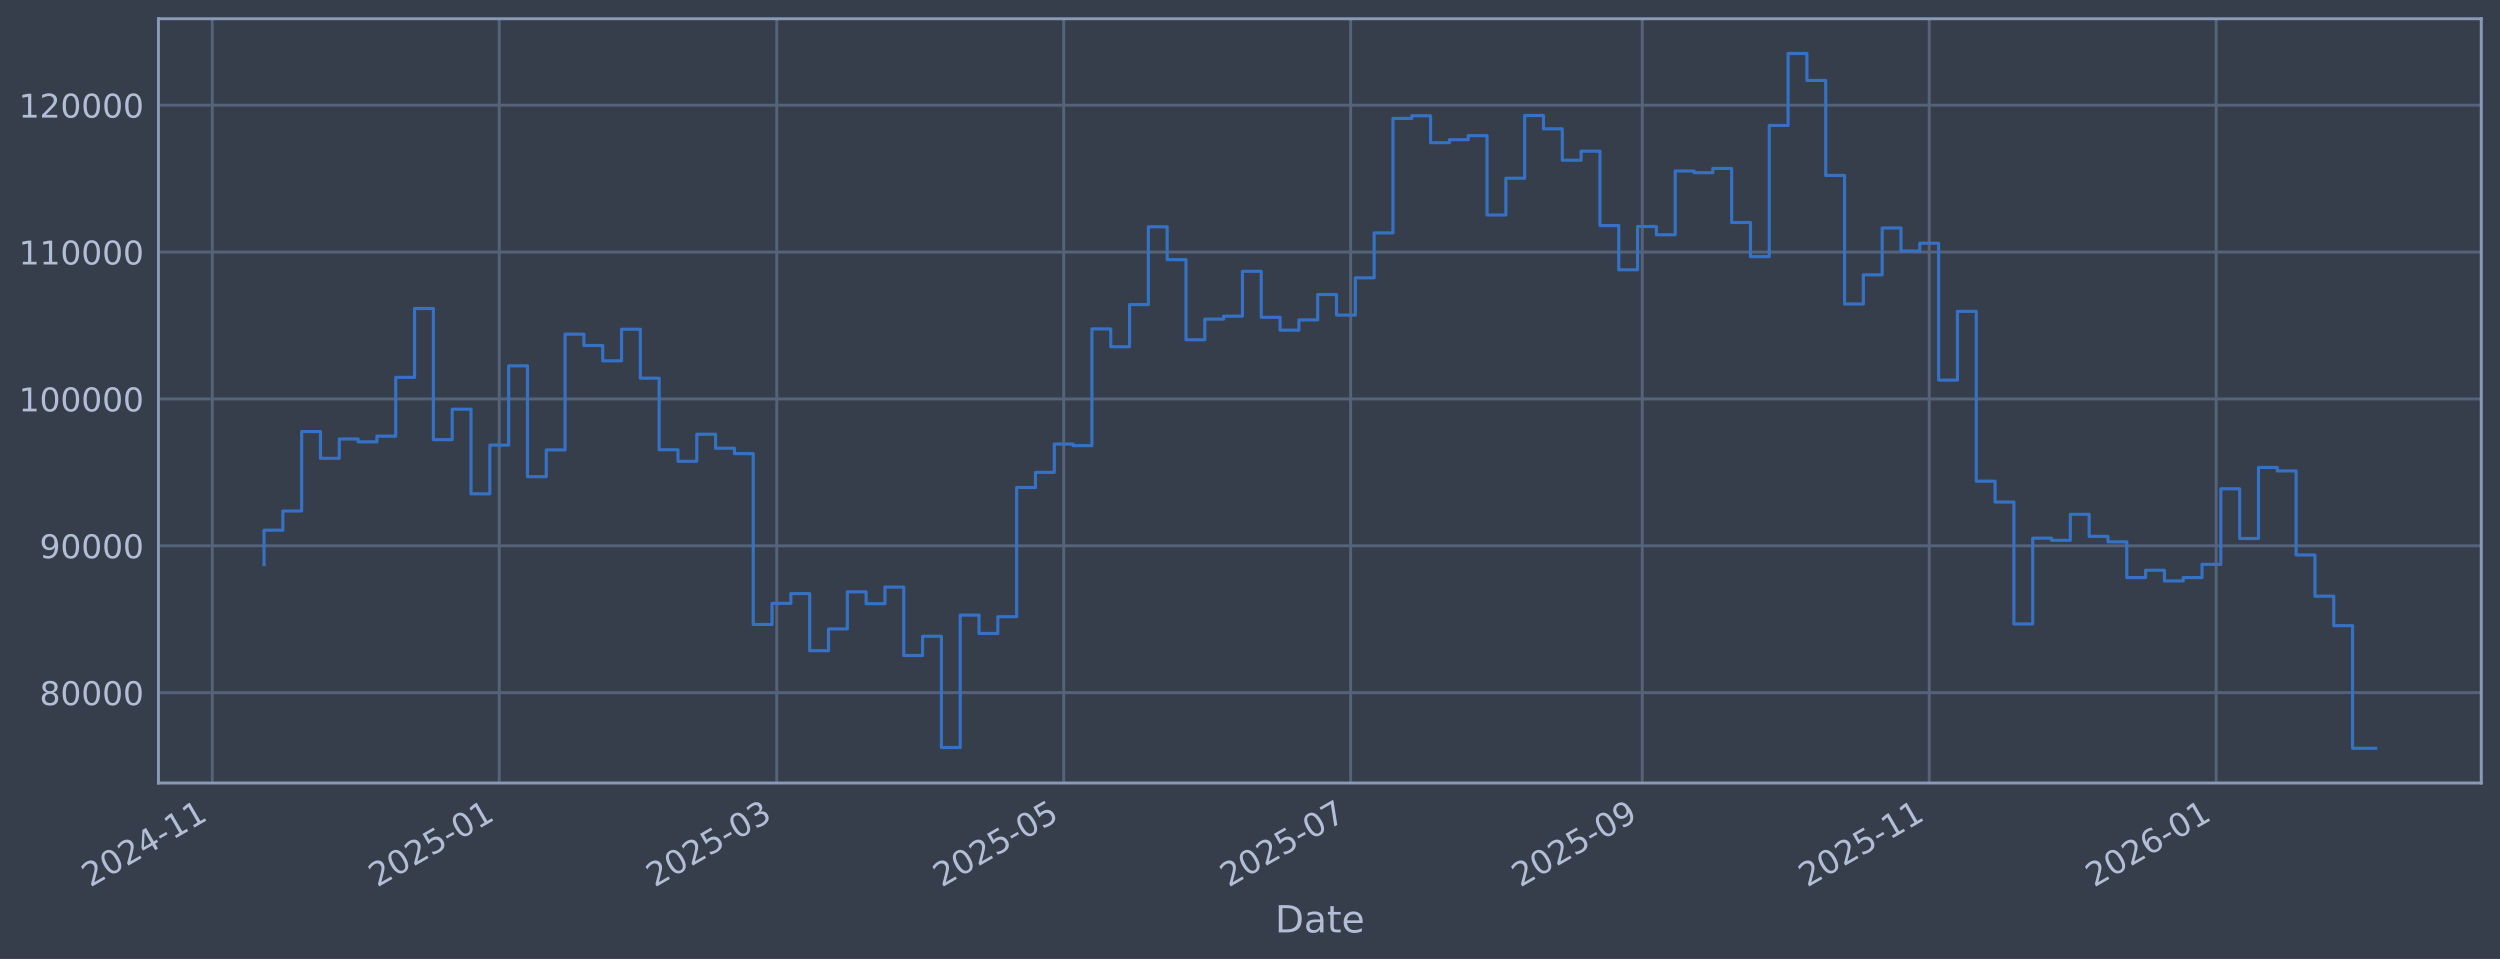
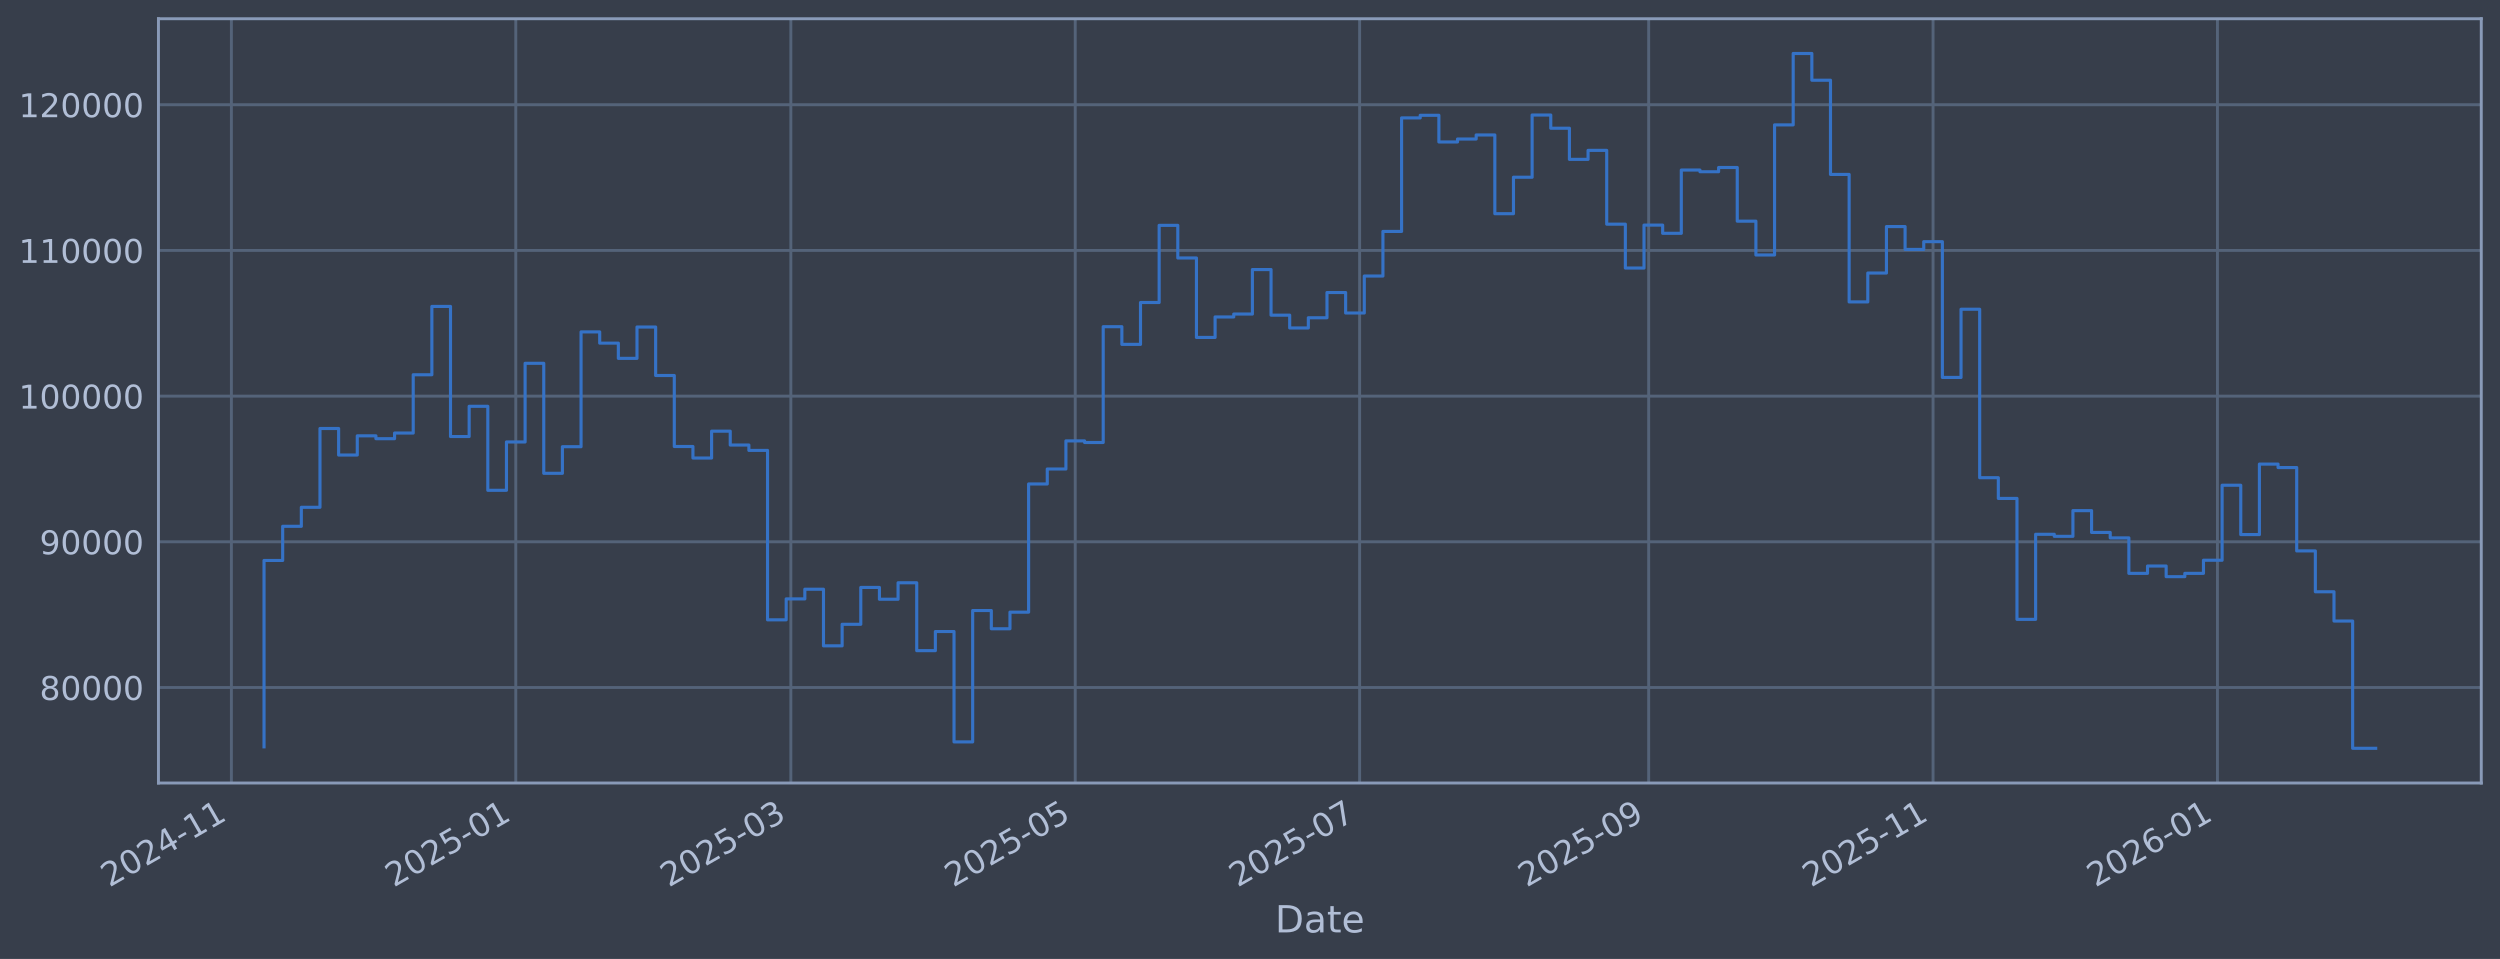
<svg xmlns="http://www.w3.org/2000/svg" xmlns:xlink="http://www.w3.org/1999/xlink" width="960.9pt" height="368.58pt" viewBox="0 0 960.9 368.58" version="1.1">
  <defs>
    <style type="text/css">*{stroke-linejoin: round; stroke-linecap: butt}</style>
  </defs>
  <g id="figure_1">
    <g id="patch_1">
      <path d="M 0 368.58  L 960.9 368.58  L 960.9 0  L 0 0  z " style="fill: #373e4b" />
    </g>
    <g id="axes_1">
      <g id="patch_2">
        <path d="M 60.901 300.96  L 953.701 300.96  L 953.701 7.2  L 60.901 7.2  z " style="fill: #373e4b" />
      </g>
      <g id="matplotlib.axis_1">
        <g id="xtick_1">
          <g id="line2d_1">
-             <path d="M 81.594 300.96  L 81.594 7.2  " clip-path="url(#p7c416c6e28)" style="fill: none; stroke: #546379; stroke-width: 1.12; stroke-linecap: square" />
+             <path d="M 88.939 300.96  L 88.939 7.2  " clip-path="url(#p0770badd8d)" style="fill: none; stroke: #546379; stroke-width: 1.12; stroke-linecap: square" />
          </g>
          <g id="line2d_2" />
          <g id="text_1">
-             <g style="fill: #b1bed6" transform="translate(34.69117 341.1745) rotate(-30) scale(0.126 -0.126)">
+             <g style="fill: #b1bed6" transform="translate(42.03559 341.1745) rotate(-30) scale(0.126 -0.126)">
              <defs>
                <path id="DejaVuSans-32" d="M 1228 531  L 3431 531  L 3431 0  L 469 0  L 469 531  Q 828 903 1448 1529  Q 2069 2156 2228 2338  Q 2531 2678 2651 2914  Q 2772 3150 2772 3378  Q 2772 3750 2511 3984  Q 2250 4219 1831 4219  Q 1534 4219 1204 4116  Q 875 4013 500 3803  L 500 4441  Q 881 4594 1212 4672  Q 1544 4750 1819 4750  Q 2544 4750 2975 4387  Q 3406 4025 3406 3419  Q 3406 3131 3298 2873  Q 3191 2616 2906 2266  Q 2828 2175 2409 1742  Q 1991 1309 1228 531  z " transform="scale(0.015625)" />
                <path id="DejaVuSans-30" d="M 2034 4250  Q 1547 4250 1301 3770  Q 1056 3291 1056 2328  Q 1056 1369 1301 889  Q 1547 409 2034 409  Q 2525 409 2770 889  Q 3016 1369 3016 2328  Q 3016 3291 2770 3770  Q 2525 4250 2034 4250  z M 2034 4750  Q 2819 4750 3233 4129  Q 3647 3509 3647 2328  Q 3647 1150 3233 529  Q 2819 -91 2034 -91  Q 1250 -91 836 529  Q 422 1150 422 2328  Q 422 3509 836 4129  Q 1250 4750 2034 4750  z " transform="scale(0.015625)" />
                <path id="DejaVuSans-34" d="M 2419 4116  L 825 1625  L 2419 1625  L 2419 4116  z M 2253 4666  L 3047 4666  L 3047 1625  L 3713 1625  L 3713 1100  L 3047 1100  L 3047 0  L 2419 0  L 2419 1100  L 313 1100  L 313 1709  L 2253 4666  z " transform="scale(0.015625)" />
                <path id="DejaVuSans-2d" d="M 313 2009  L 1997 2009  L 1997 1497  L 313 1497  L 313 2009  z " transform="scale(0.015625)" />
                <path id="DejaVuSans-31" d="M 794 531  L 1825 531  L 1825 4091  L 703 3866  L 703 4441  L 1819 4666  L 2450 4666  L 2450 531  L 3481 531  L 3481 0  L 794 0  L 794 531  z " transform="scale(0.015625)" />
              </defs>
              <use xlink:href="#DejaVuSans-32" />
              <use xlink:href="#DejaVuSans-30" transform="translate(63.62305 0)" />
              <use xlink:href="#DejaVuSans-32" transform="translate(127.2461 0)" />
              <use xlink:href="#DejaVuSans-34" transform="translate(190.8691 0)" />
              <use xlink:href="#DejaVuSans-2d" transform="translate(254.4922 0)" />
              <use xlink:href="#DejaVuSans-31" transform="translate(290.5762 0)" />
              <use xlink:href="#DejaVuSans-31" transform="translate(354.1992 0)" />
            </g>
          </g>
        </g>
        <g id="xtick_2">
          <g id="line2d_3">
-             <path d="M 191.882 300.96  L 191.882 7.2  " clip-path="url(#p7c416c6e28)" style="fill: none; stroke: #546379; stroke-width: 1.12; stroke-linecap: square" />
+             <path d="M 198.246 300.96  L 198.246 7.2  " clip-path="url(#p0770badd8d)" style="fill: none; stroke: #546379; stroke-width: 1.12; stroke-linecap: square" />
          </g>
          <g id="line2d_4" />
          <g id="text_2">
-             <g style="fill: #b1bed6" transform="translate(144.9785 341.1745) rotate(-30) scale(0.126 -0.126)">
+             <g style="fill: #b1bed6" transform="translate(151.3428 341.1745) rotate(-30) scale(0.126 -0.126)">
              <defs>
                <path id="DejaVuSans-35" d="M 691 4666  L 3169 4666  L 3169 4134  L 1269 4134  L 1269 2991  Q 1406 3038 1543 3061  Q 1681 3084 1819 3084  Q 2600 3084 3056 2656  Q 3513 2228 3513 1497  Q 3513 744 3044 326  Q 2575 -91 1722 -91  Q 1428 -91 1123 -41  Q 819 9 494 109  L 494 744  Q 775 591 1075 516  Q 1375 441 1709 441  Q 2250 441 2565 725  Q 2881 1009 2881 1497  Q 2881 1984 2565 2268  Q 2250 2553 1709 2553  Q 1456 2553 1204 2497  Q 953 2441 691 2322  L 691 4666  z " transform="scale(0.015625)" />
              </defs>
              <use xlink:href="#DejaVuSans-32" />
              <use xlink:href="#DejaVuSans-30" transform="translate(63.62305 0)" />
              <use xlink:href="#DejaVuSans-32" transform="translate(127.2461 0)" />
              <use xlink:href="#DejaVuSans-35" transform="translate(190.8691 0)" />
              <use xlink:href="#DejaVuSans-2d" transform="translate(254.4922 0)" />
              <use xlink:href="#DejaVuSans-30" transform="translate(290.5762 0)" />
              <use xlink:href="#DejaVuSans-31" transform="translate(354.1992 0)" />
            </g>
          </g>
        </g>
        <g id="xtick_3">
          <g id="line2d_5">
-             <path d="M 298.553 300.96  L 298.553 7.2  " clip-path="url(#p7c416c6e28)" style="fill: none; stroke: #546379; stroke-width: 1.12; stroke-linecap: square" />
+             <path d="M 303.969 300.96  L 303.969 7.2  " clip-path="url(#p0770badd8d)" style="fill: none; stroke: #546379; stroke-width: 1.12; stroke-linecap: square" />
          </g>
          <g id="line2d_6" />
          <g id="text_3">
-             <g style="fill: #b1bed6" transform="translate(251.6498 341.1745) rotate(-30) scale(0.126 -0.126)">
+             <g style="fill: #b1bed6" transform="translate(257.0662 341.1745) rotate(-30) scale(0.126 -0.126)">
              <defs>
                <path id="DejaVuSans-33" d="M 2597 2516  Q 3050 2419 3304 2112  Q 3559 1806 3559 1356  Q 3559 666 3084 287  Q 2609 -91 1734 -91  Q 1441 -91 1130 -33  Q 819 25 488 141  L 488 750  Q 750 597 1062 519  Q 1375 441 1716 441  Q 2309 441 2620 675  Q 2931 909 2931 1356  Q 2931 1769 2642 2001  Q 2353 2234 1838 2234  L 1294 2234  L 1294 2753  L 1863 2753  Q 2328 2753 2575 2939  Q 2822 3125 2822 3475  Q 2822 3834 2567 4026  Q 2313 4219 1838 4219  Q 1578 4219 1281 4162  Q 984 4106 628 3988  L 628 4550  Q 988 4650 1302 4700  Q 1616 4750 1894 4750  Q 2613 4750 3031 4423  Q 3450 4097 3450 3541  Q 3450 3153 3228 2886  Q 3006 2619 2597 2516  z " transform="scale(0.015625)" />
              </defs>
              <use xlink:href="#DejaVuSans-32" />
              <use xlink:href="#DejaVuSans-30" transform="translate(63.62305 0)" />
              <use xlink:href="#DejaVuSans-32" transform="translate(127.2461 0)" />
              <use xlink:href="#DejaVuSans-35" transform="translate(190.8691 0)" />
              <use xlink:href="#DejaVuSans-2d" transform="translate(254.4922 0)" />
              <use xlink:href="#DejaVuSans-30" transform="translate(290.5762 0)" />
              <use xlink:href="#DejaVuSans-33" transform="translate(354.1992 0)" />
            </g>
          </g>
        </g>
        <g id="xtick_4">
          <g id="line2d_7">
-             <path d="M 408.84 300.96  L 408.84 7.2  " clip-path="url(#p7c416c6e28)" style="fill: none; stroke: #546379; stroke-width: 1.12; stroke-linecap: square" />
+             <path d="M 413.277 300.96  L 413.277 7.2  " clip-path="url(#p0770badd8d)" style="fill: none; stroke: #546379; stroke-width: 1.12; stroke-linecap: square" />
          </g>
          <g id="line2d_8" />
          <g id="text_4">
-             <g style="fill: #b1bed6" transform="translate(361.9371 341.1745) rotate(-30) scale(0.126 -0.126)">
+             <g style="fill: #b1bed6" transform="translate(366.3734 341.1745) rotate(-30) scale(0.126 -0.126)">
              <use xlink:href="#DejaVuSans-32" />
              <use xlink:href="#DejaVuSans-30" transform="translate(63.62305 0)" />
              <use xlink:href="#DejaVuSans-32" transform="translate(127.2461 0)" />
              <use xlink:href="#DejaVuSans-35" transform="translate(190.8691 0)" />
              <use xlink:href="#DejaVuSans-2d" transform="translate(254.4922 0)" />
              <use xlink:href="#DejaVuSans-30" transform="translate(290.5762 0)" />
              <use xlink:href="#DejaVuSans-35" transform="translate(354.1992 0)" />
            </g>
          </g>
        </g>
        <g id="xtick_5">
          <g id="line2d_9">
-             <path d="M 519.128 300.96  L 519.128 7.2  " clip-path="url(#p7c416c6e28)" style="fill: none; stroke: #546379; stroke-width: 1.12; stroke-linecap: square" />
+             <path d="M 522.584 300.96  L 522.584 7.2  " clip-path="url(#p0770badd8d)" style="fill: none; stroke: #546379; stroke-width: 1.12; stroke-linecap: square" />
          </g>
          <g id="line2d_10" />
          <g id="text_5">
-             <g style="fill: #b1bed6" transform="translate(472.2244 341.1745) rotate(-30) scale(0.126 -0.126)">
+             <g style="fill: #b1bed6" transform="translate(475.6806 341.1745) rotate(-30) scale(0.126 -0.126)">
              <defs>
                <path id="DejaVuSans-37" d="M 525 4666  L 3525 4666  L 3525 4397  L 1831 0  L 1172 0  L 2766 4134  L 525 4134  L 525 4666  z " transform="scale(0.015625)" />
              </defs>
              <use xlink:href="#DejaVuSans-32" />
              <use xlink:href="#DejaVuSans-30" transform="translate(63.62305 0)" />
              <use xlink:href="#DejaVuSans-32" transform="translate(127.2461 0)" />
              <use xlink:href="#DejaVuSans-35" transform="translate(190.8691 0)" />
              <use xlink:href="#DejaVuSans-2d" transform="translate(254.4922 0)" />
              <use xlink:href="#DejaVuSans-30" transform="translate(290.5762 0)" />
              <use xlink:href="#DejaVuSans-37" transform="translate(354.1992 0)" />
            </g>
          </g>
        </g>
        <g id="xtick_6">
          <g id="line2d_11">
-             <path d="M 631.223 300.96  L 631.223 7.2  " clip-path="url(#p7c416c6e28)" style="fill: none; stroke: #546379; stroke-width: 1.12; stroke-linecap: square" />
+             <path d="M 633.683 300.96  L 633.683 7.2  " clip-path="url(#p0770badd8d)" style="fill: none; stroke: #546379; stroke-width: 1.12; stroke-linecap: square" />
          </g>
          <g id="line2d_12" />
          <g id="text_6">
-             <g style="fill: #b1bed6" transform="translate(584.3197 341.1745) rotate(-30) scale(0.126 -0.126)">
+             <g style="fill: #b1bed6" transform="translate(586.7797 341.1745) rotate(-30) scale(0.126 -0.126)">
              <defs>
                <path id="DejaVuSans-39" d="M 703 97  L 703 672  Q 941 559 1184 500  Q 1428 441 1663 441  Q 2288 441 2617 861  Q 2947 1281 2994 2138  Q 2813 1869 2534 1725  Q 2256 1581 1919 1581  Q 1219 1581 811 2004  Q 403 2428 403 3163  Q 403 3881 828 4315  Q 1253 4750 1959 4750  Q 2769 4750 3195 4129  Q 3622 3509 3622 2328  Q 3622 1225 3098 567  Q 2575 -91 1691 -91  Q 1453 -91 1209 -44  Q 966 3 703 97  z M 1959 2075  Q 2384 2075 2632 2365  Q 2881 2656 2881 3163  Q 2881 3666 2632 3958  Q 2384 4250 1959 4250  Q 1534 4250 1286 3958  Q 1038 3666 1038 3163  Q 1038 2656 1286 2365  Q 1534 2075 1959 2075  z " transform="scale(0.015625)" />
              </defs>
              <use xlink:href="#DejaVuSans-32" />
              <use xlink:href="#DejaVuSans-30" transform="translate(63.62305 0)" />
              <use xlink:href="#DejaVuSans-32" transform="translate(127.2461 0)" />
              <use xlink:href="#DejaVuSans-35" transform="translate(190.8691 0)" />
              <use xlink:href="#DejaVuSans-2d" transform="translate(254.4922 0)" />
              <use xlink:href="#DejaVuSans-30" transform="translate(290.5762 0)" />
              <use xlink:href="#DejaVuSans-39" transform="translate(354.1992 0)" />
            </g>
          </g>
        </g>
        <g id="xtick_7">
          <g id="line2d_13">
-             <path d="M 741.51 300.96  L 741.51 7.2  " clip-path="url(#p7c416c6e28)" style="fill: none; stroke: #546379; stroke-width: 1.12; stroke-linecap: square" />
+             <path d="M 742.99 300.96  L 742.99 7.2  " clip-path="url(#p0770badd8d)" style="fill: none; stroke: #546379; stroke-width: 1.12; stroke-linecap: square" />
          </g>
          <g id="line2d_14" />
          <g id="text_7">
-             <g style="fill: #b1bed6" transform="translate(694.607 341.1745) rotate(-30) scale(0.126 -0.126)">
+             <g style="fill: #b1bed6" transform="translate(696.0869 341.1745) rotate(-30) scale(0.126 -0.126)">
              <use xlink:href="#DejaVuSans-32" />
              <use xlink:href="#DejaVuSans-30" transform="translate(63.62305 0)" />
              <use xlink:href="#DejaVuSans-32" transform="translate(127.2461 0)" />
              <use xlink:href="#DejaVuSans-35" transform="translate(190.8691 0)" />
              <use xlink:href="#DejaVuSans-2d" transform="translate(254.4922 0)" />
              <use xlink:href="#DejaVuSans-31" transform="translate(290.5762 0)" />
              <use xlink:href="#DejaVuSans-31" transform="translate(354.1992 0)" />
            </g>
          </g>
        </g>
        <g id="xtick_8">
          <g id="line2d_15">
-             <path d="M 851.798 300.96  L 851.798 7.2  " clip-path="url(#p7c416c6e28)" style="fill: none; stroke: #546379; stroke-width: 1.12; stroke-linecap: square" />
+             <path d="M 852.297 300.96  L 852.297 7.2  " clip-path="url(#p0770badd8d)" style="fill: none; stroke: #546379; stroke-width: 1.12; stroke-linecap: square" />
          </g>
          <g id="line2d_16" />
          <g id="text_8">
-             <g style="fill: #b1bed6" transform="translate(804.8943 341.1745) rotate(-30) scale(0.126 -0.126)">
+             <g style="fill: #b1bed6" transform="translate(805.3942 341.1745) rotate(-30) scale(0.126 -0.126)">
              <defs>
                <path id="DejaVuSans-36" d="M 2113 2584  Q 1688 2584 1439 2293  Q 1191 2003 1191 1497  Q 1191 994 1439 701  Q 1688 409 2113 409  Q 2538 409 2786 701  Q 3034 994 3034 1497  Q 3034 2003 2786 2293  Q 2538 2584 2113 2584  z M 3366 4563  L 3366 3988  Q 3128 4100 2886 4159  Q 2644 4219 2406 4219  Q 1781 4219 1451 3797  Q 1122 3375 1075 2522  Q 1259 2794 1537 2939  Q 1816 3084 2150 3084  Q 2853 3084 3261 2657  Q 3669 2231 3669 1497  Q 3669 778 3244 343  Q 2819 -91 2113 -91  Q 1303 -91 875 529  Q 447 1150 447 2328  Q 447 3434 972 4092  Q 1497 4750 2381 4750  Q 2619 4750 2861 4703  Q 3103 4656 3366 4563  z " transform="scale(0.015625)" />
              </defs>
              <use xlink:href="#DejaVuSans-32" />
              <use xlink:href="#DejaVuSans-30" transform="translate(63.62305 0)" />
              <use xlink:href="#DejaVuSans-32" transform="translate(127.2461 0)" />
              <use xlink:href="#DejaVuSans-36" transform="translate(190.8691 0)" />
              <use xlink:href="#DejaVuSans-2d" transform="translate(254.4922 0)" />
              <use xlink:href="#DejaVuSans-30" transform="translate(290.5762 0)" />
              <use xlink:href="#DejaVuSans-31" transform="translate(354.1992 0)" />
            </g>
          </g>
        </g>
        <g id="text_9">
          <g style="fill: #b1bed6" transform="translate(490.0914 358.3856) scale(0.144 -0.144)">
            <defs>
              <path id="DejaVuSans-44" d="M 1259 4147  L 1259 519  L 2022 519  Q 2988 519 3436 956  Q 3884 1394 3884 2338  Q 3884 3275 3436 3711  Q 2988 4147 2022 4147  L 1259 4147  z M 628 4666  L 1925 4666  Q 3281 4666 3915 4102  Q 4550 3538 4550 2338  Q 4550 1131 3912 565  Q 3275 0 1925 0  L 628 0  L 628 4666  z " transform="scale(0.015625)" />
              <path id="DejaVuSans-61" d="M 2194 1759  Q 1497 1759 1228 1600  Q 959 1441 959 1056  Q 959 750 1161 570  Q 1363 391 1709 391  Q 2188 391 2477 730  Q 2766 1069 2766 1631  L 2766 1759  L 2194 1759  z M 3341 1997  L 3341 0  L 2766 0  L 2766 531  Q 2569 213 2275 61  Q 1981 -91 1556 -91  Q 1019 -91 701 211  Q 384 513 384 1019  Q 384 1609 779 1909  Q 1175 2209 1959 2209  L 2766 2209  L 2766 2266  Q 2766 2663 2505 2880  Q 2244 3097 1772 3097  Q 1472 3097 1187 3025  Q 903 2953 641 2809  L 641 3341  Q 956 3463 1253 3523  Q 1550 3584 1831 3584  Q 2591 3584 2966 3190  Q 3341 2797 3341 1997  z " transform="scale(0.015625)" />
              <path id="DejaVuSans-74" d="M 1172 4494  L 1172 3500  L 2356 3500  L 2356 3053  L 1172 3053  L 1172 1153  Q 1172 725 1289 603  Q 1406 481 1766 481  L 2356 481  L 2356 0  L 1766 0  Q 1100 0 847 248  Q 594 497 594 1153  L 594 3053  L 172 3053  L 172 3500  L 594 3500  L 594 4494  L 1172 4494  z " transform="scale(0.015625)" />
              <path id="DejaVuSans-65" d="M 3597 1894  L 3597 1613  L 953 1613  Q 991 1019 1311 708  Q 1631 397 2203 397  Q 2534 397 2845 478  Q 3156 559 3463 722  L 3463 178  Q 3153 47 2828 -22  Q 2503 -91 2169 -91  Q 1331 -91 842 396  Q 353 884 353 1716  Q 353 2575 817 3079  Q 1281 3584 2069 3584  Q 2775 3584 3186 3129  Q 3597 2675 3597 1894  z M 3022 2063  Q 3016 2534 2758 2815  Q 2500 3097 2075 3097  Q 1594 3097 1305 2825  Q 1016 2553 972 2059  L 3022 2063  z " transform="scale(0.015625)" />
            </defs>
            <use xlink:href="#DejaVuSans-44" />
            <use xlink:href="#DejaVuSans-61" transform="translate(77.00195 0)" />
            <use xlink:href="#DejaVuSans-74" transform="translate(138.2812 0)" />
            <use xlink:href="#DejaVuSans-65" transform="translate(177.4902 0)" />
          </g>
        </g>
      </g>
      <g id="matplotlib.axis_2">
        <g id="ytick_1">
          <g id="line2d_17">
-             <path d="M 60.901 266.236  L 953.701 266.236  " clip-path="url(#p7c416c6e28)" style="fill: none; stroke: #546379; stroke-width: 1.12; stroke-linecap: square" />
+             <path d="M 60.901 264.249  L 953.701 264.249  " clip-path="url(#p0770badd8d)" style="fill: none; stroke: #546379; stroke-width: 1.12; stroke-linecap: square" />
          </g>
          <g id="line2d_18" />
          <g id="text_10">
-             <g style="fill: #b1bed6" transform="translate(15.21675 271.0227) scale(0.126 -0.126)">
+             <g style="fill: #b1bed6" transform="translate(15.21675 269.0361) scale(0.126 -0.126)">
              <defs>
                <path id="DejaVuSans-38" d="M 2034 2216  Q 1584 2216 1326 1975  Q 1069 1734 1069 1313  Q 1069 891 1326 650  Q 1584 409 2034 409  Q 2484 409 2743 651  Q 3003 894 3003 1313  Q 3003 1734 2745 1975  Q 2488 2216 2034 2216  z M 1403 2484  Q 997 2584 770 2862  Q 544 3141 544 3541  Q 544 4100 942 4425  Q 1341 4750 2034 4750  Q 2731 4750 3128 4425  Q 3525 4100 3525 3541  Q 3525 3141 3298 2862  Q 3072 2584 2669 2484  Q 3125 2378 3379 2068  Q 3634 1759 3634 1313  Q 3634 634 3220 271  Q 2806 -91 2034 -91  Q 1263 -91 848 271  Q 434 634 434 1313  Q 434 1759 690 2068  Q 947 2378 1403 2484  z M 1172 3481  Q 1172 3119 1398 2916  Q 1625 2713 2034 2713  Q 2441 2713 2670 2916  Q 2900 3119 2900 3481  Q 2900 3844 2670 4047  Q 2441 4250 2034 4250  Q 1625 4250 1398 4047  Q 1172 3844 1172 3481  z " transform="scale(0.015625)" />
              </defs>
              <use xlink:href="#DejaVuSans-38" />
              <use xlink:href="#DejaVuSans-30" transform="translate(63.62305 0)" />
              <use xlink:href="#DejaVuSans-30" transform="translate(127.2461 0)" />
              <use xlink:href="#DejaVuSans-30" transform="translate(190.8691 0)" />
              <use xlink:href="#DejaVuSans-30" transform="translate(254.4922 0)" />
            </g>
          </g>
        </g>
        <g id="ytick_2">
          <g id="line2d_19">
-             <path d="M 60.901 209.782  L 953.701 209.782  " clip-path="url(#p7c416c6e28)" style="fill: none; stroke: #546379; stroke-width: 1.12; stroke-linecap: square" />
+             <path d="M 60.901 208.252  L 953.701 208.252  " clip-path="url(#p0770badd8d)" style="fill: none; stroke: #546379; stroke-width: 1.12; stroke-linecap: square" />
          </g>
          <g id="line2d_20" />
          <g id="text_11">
-             <g style="fill: #b1bed6" transform="translate(15.21675 214.5691) scale(0.126 -0.126)">
+             <g style="fill: #b1bed6" transform="translate(15.21675 213.039) scale(0.126 -0.126)">
              <use xlink:href="#DejaVuSans-39" />
              <use xlink:href="#DejaVuSans-30" transform="translate(63.62305 0)" />
              <use xlink:href="#DejaVuSans-30" transform="translate(127.2461 0)" />
              <use xlink:href="#DejaVuSans-30" transform="translate(190.8691 0)" />
              <use xlink:href="#DejaVuSans-30" transform="translate(254.4922 0)" />
            </g>
          </g>
        </g>
        <g id="ytick_3">
          <g id="line2d_21">
-             <path d="M 60.901 153.329  L 953.701 153.329  " clip-path="url(#p7c416c6e28)" style="fill: none; stroke: #546379; stroke-width: 1.12; stroke-linecap: square" />
+             <path d="M 60.901 152.255  L 953.701 152.255  " clip-path="url(#p0770badd8d)" style="fill: none; stroke: #546379; stroke-width: 1.12; stroke-linecap: square" />
          </g>
          <g id="line2d_22" />
          <g id="text_12">
-             <g style="fill: #b1bed6" transform="translate(7.2 158.1156) scale(0.126 -0.126)">
+             <g style="fill: #b1bed6" transform="translate(7.2 157.0419) scale(0.126 -0.126)">
              <use xlink:href="#DejaVuSans-31" />
              <use xlink:href="#DejaVuSans-30" transform="translate(63.62305 0)" />
              <use xlink:href="#DejaVuSans-30" transform="translate(127.2461 0)" />
              <use xlink:href="#DejaVuSans-30" transform="translate(190.8691 0)" />
              <use xlink:href="#DejaVuSans-30" transform="translate(254.4922 0)" />
              <use xlink:href="#DejaVuSans-30" transform="translate(318.1152 0)" />
            </g>
          </g>
        </g>
        <g id="ytick_4">
          <g id="line2d_23">
-             <path d="M 60.901 96.875  L 953.701 96.875  " clip-path="url(#p7c416c6e28)" style="fill: none; stroke: #546379; stroke-width: 1.12; stroke-linecap: square" />
+             <path d="M 60.901 96.258  L 953.701 96.258  " clip-path="url(#p0770badd8d)" style="fill: none; stroke: #546379; stroke-width: 1.12; stroke-linecap: square" />
          </g>
          <g id="line2d_24" />
          <g id="text_13">
-             <g style="fill: #b1bed6" transform="translate(7.2 101.662) scale(0.126 -0.126)">
+             <g style="fill: #b1bed6" transform="translate(7.2 101.0448) scale(0.126 -0.126)">
              <use xlink:href="#DejaVuSans-31" />
              <use xlink:href="#DejaVuSans-31" transform="translate(63.62305 0)" />
              <use xlink:href="#DejaVuSans-30" transform="translate(127.2461 0)" />
              <use xlink:href="#DejaVuSans-30" transform="translate(190.8691 0)" />
              <use xlink:href="#DejaVuSans-30" transform="translate(254.4922 0)" />
              <use xlink:href="#DejaVuSans-30" transform="translate(318.1152 0)" />
            </g>
          </g>
        </g>
        <g id="ytick_5">
          <g id="line2d_25">
-             <path d="M 60.901 40.421  L 953.701 40.421  " clip-path="url(#p7c416c6e28)" style="fill: none; stroke: #546379; stroke-width: 1.12; stroke-linecap: square" />
+             <path d="M 60.901 40.261  L 953.701 40.261  " clip-path="url(#p0770badd8d)" style="fill: none; stroke: #546379; stroke-width: 1.12; stroke-linecap: square" />
          </g>
          <g id="line2d_26" />
          <g id="text_14">
-             <g style="fill: #b1bed6" transform="translate(7.2 45.20841) scale(0.126 -0.126)">
+             <g style="fill: #b1bed6" transform="translate(7.2 45.04775) scale(0.126 -0.126)">
              <use xlink:href="#DejaVuSans-31" />
              <use xlink:href="#DejaVuSans-32" transform="translate(63.62305 0)" />
              <use xlink:href="#DejaVuSans-30" transform="translate(127.2461 0)" />
              <use xlink:href="#DejaVuSans-30" transform="translate(190.8691 0)" />
              <use xlink:href="#DejaVuSans-30" transform="translate(254.4922 0)" />
              <use xlink:href="#DejaVuSans-30" transform="translate(318.1152 0)" />
            </g>
          </g>
        </g>
      </g>
      <g id="line2d_27">
-         <path d="M 101.482 217.01  L 101.482 203.78  L 108.714 203.78  L 108.714 196.406  L 115.946 196.406  L 115.946 165.879  L 123.178 165.879  L 123.178 176.153  L 130.41 176.153  L 130.41 168.72  L 137.642 168.72  L 137.642 169.816  L 144.874 169.816  L 144.874 167.636  L 152.106 167.636  L 152.106 145.044  L 159.338 145.044  L 159.338 118.576  L 166.57 118.576  L 166.57 168.986  L 173.802 168.986  L 173.802 157.28  L 181.034 157.28  L 181.034 189.818  L 188.266 189.818  L 188.266 171.091  L 195.498 171.091  L 195.498 140.608  L 202.73 140.608  L 202.73 183.234  L 209.962 183.234  L 209.962 172.934  L 217.194 172.934  L 217.194 128.439  L 224.426 128.439  L 224.426 132.796  L 231.657 132.796  L 231.657 138.692  L 238.889 138.692  L 238.889 126.547  L 246.121 126.547  L 246.121 145.342  L 253.353 145.342  L 253.353 172.858  L 260.585 172.858  L 260.585 177.31  L 267.817 177.31  L 267.817 166.913  L 275.049 166.913  L 275.049 172.281  L 282.281 172.281  L 282.281 174.359  L 289.513 174.359  L 289.513 240.008  L 296.745 240.008  L 296.745 231.902  L 303.977 231.902  L 303.977 228.155  L 311.209 228.155  L 311.209 250.094  L 318.441 250.094  L 318.441 241.737  L 325.673 241.737  L 325.673 227.466  L 332.905 227.466  L 332.905 232.041  L 340.137 232.041  L 340.137 225.658  L 347.369 225.658  L 347.369 251.946  L 354.601 251.946  L 354.601 244.546  L 361.833 244.546  L 361.833 287.312  L 369.065 287.312  L 369.065 236.41  L 376.297 236.41  L 376.297 243.465  L 383.529 243.465  L 383.529 237.034  L 390.76 237.034  L 390.76 187.366  L 397.992 187.366  L 397.992 181.565  L 405.224 181.565  L 405.224 170.677  L 412.456 170.677  L 412.456 171.29  L 419.688 171.29  L 419.688 126.421  L 426.92 126.421  L 426.92 133.275  L 434.152 133.275  L 434.152 117.058  L 441.384 117.058  L 441.384 87.153  L 448.616 87.153  L 448.616 99.803  L 455.848 99.803  L 455.848 130.591  L 463.08 130.591  L 463.08 122.649  L 470.312 122.649  L 470.312 121.528  L 477.544 121.528  L 477.544 104.279  L 484.776 104.279  L 484.776 121.948  L 492.008 121.948  L 492.008 126.906  L 499.24 126.906  L 499.24 122.955  L 506.472 122.955  L 506.472 113.188  L 513.704 113.188  L 513.704 121.117  L 520.936 121.117  L 520.936 106.793  L 528.168 106.793  L 528.168 89.506  L 535.4 89.506  L 535.4 45.528  L 542.632 45.528  L 542.632 44.504  L 549.863 44.504  L 549.863 54.835  L 557.095 54.835  L 557.095 53.697  L 564.327 53.697  L 564.327 52.132  L 571.559 52.132  L 571.559 82.639  L 578.791 82.639  L 578.791 68.51  L 586.023 68.51  L 586.023 44.399  L 593.255 44.399  L 593.255 49.522  L 600.487 49.522  L 600.487 61.585  L 607.719 61.585  L 607.719 58.109  L 614.951 58.109  L 614.951 86.694  L 622.183 86.694  L 622.183 103.701  L 629.415 103.701  L 629.415 87.066  L 636.647 87.066  L 636.647 90.239  L 643.879 90.239  L 643.879 65.726  L 651.111 65.726  L 651.111 66.376  L 658.343 66.376  L 658.343 64.745  L 665.575 64.745  L 665.575 85.526  L 672.807 85.526  L 672.807 98.632  L 680.039 98.632  L 680.039 48.225  L 687.271 48.225  L 687.271 20.553  L 694.503 20.553  L 694.503 30.912  L 701.735 30.912  L 701.735 67.426  L 708.966 67.426  L 708.966 116.825  L 716.198 116.825  L 716.198 105.636  L 723.43 105.636  L 723.43 87.63  L 730.662 87.63  L 730.662 96.488  L 737.894 96.488  L 737.894 93.477  L 745.126 93.477  L 745.126 146.088  L 752.358 146.088  L 752.358 119.669  L 759.59 119.669  L 759.59 184.947  L 766.822 184.947  L 766.822 192.964  L 774.054 192.964  L 774.054 239.829  L 781.286 239.829  L 781.286 206.86  L 788.518 206.86  L 788.518 207.657  L 795.75 207.657  L 795.75 197.69  L 802.982 197.69  L 802.982 206.149  L 810.214 206.149  L 810.214 208.26  L 817.446 208.26  L 817.446 222.002  L 824.678 222.002  L 824.678 219.168  L 831.91 219.168  L 831.91 223.287  L 839.142 223.287  L 839.142 222.004  L 846.374 222.004  L 846.374 216.923  L 853.606 216.923  L 853.606 187.865  L 860.837 187.865  L 860.837 206.984  L 868.069 206.984  L 868.069 179.671  L 875.301 179.671  L 875.301 181.003  L 882.533 181.003  L 882.533 213.312  L 889.765 213.312  L 889.765 229.14  L 896.997 229.14  L 896.997 240.474  L 904.229 240.474  L 904.229 287.607  L 913.119 287.607  L 913.119 287.607  " clip-path="url(#p7c416c6e28)" style="fill: none; stroke: #3572c6; stroke-width: 1.2; stroke-linecap: square" />
+         <path d="M 101.482 287.061  L 101.482 215.421  L 108.65 215.421  L 108.65 202.298  L 115.818 202.298  L 115.818 194.984  L 122.985 194.984  L 122.985 164.703  L 130.153 164.703  L 130.153 174.895  L 137.321 174.895  L 137.321 167.522  L 144.488 167.522  L 144.488 168.609  L 151.656 168.609  L 151.656 166.447  L 158.824 166.447  L 158.824 144.037  L 165.991 144.037  L 165.991 117.783  L 173.159 117.783  L 173.159 167.785  L 180.327 167.785  L 180.327 156.174  L 187.495 156.174  L 187.495 188.449  L 194.662 188.449  L 194.662 169.874  L 201.83 169.874  L 201.83 139.637  L 208.998 139.637  L 208.998 181.918  L 216.165 181.918  L 216.165 171.702  L 223.333 171.702  L 223.333 127.566  L 230.501 127.566  L 230.501 131.888  L 237.668 131.888  L 237.668 137.737  L 244.836 137.737  L 244.836 125.69  L 252.004 125.69  L 252.004 144.333  L 259.171 144.333  L 259.171 171.626  L 266.339 171.626  L 266.339 176.042  L 273.507 176.042  L 273.507 165.73  L 280.674 165.73  L 280.674 171.054  L 287.842 171.054  L 287.842 173.115  L 295.01 173.115  L 295.01 238.234  L 302.178 238.234  L 302.178 230.193  L 309.345 230.193  L 309.345 226.476  L 316.513 226.476  L 316.513 248.238  L 323.681 248.238  L 323.681 239.949  L 330.848 239.949  L 330.848 225.793  L 338.016 225.793  L 338.016 230.331  L 345.184 230.331  L 345.184 224  L 352.351 224  L 352.351 250.075  L 359.519 250.075  L 359.519 242.735  L 366.687 242.735  L 366.687 285.155  L 373.854 285.155  L 373.854 234.664  L 381.022 234.664  L 381.022 241.662  L 388.19 241.662  L 388.19 235.284  L 395.357 235.284  L 395.357 186.017  L 402.525 186.017  L 402.525 180.264  L 409.693 180.264  L 409.693 169.463  L 416.861 169.463  L 416.861 170.071  L 424.028 170.071  L 424.028 125.565  L 431.196 125.565  L 431.196 132.364  L 438.364 132.364  L 438.364 116.278  L 445.531 116.278  L 445.531 86.614  L 452.699 86.614  L 452.699 99.162  L 459.867 99.162  L 459.867 129.701  L 467.034 129.701  L 467.034 121.823  L 474.202 121.823  L 474.202 120.712  L 481.37 120.712  L 481.37 103.602  L 488.537 103.602  L 488.537 121.128  L 495.705 121.128  L 495.705 126.046  L 502.873 126.046  L 502.873 122.127  L 510.04 122.127  L 510.04 112.439  L 517.208 112.439  L 517.208 120.304  L 524.376 120.304  L 524.376 106.096  L 531.543 106.096  L 531.543 88.949  L 538.711 88.949  L 538.711 45.326  L 545.879 45.326  L 545.879 44.31  L 553.047 44.31  L 553.047 54.558  L 560.214 54.558  L 560.214 53.429  L 567.382 53.429  L 567.382 51.877  L 574.55 51.877  L 574.55 82.137  L 581.717 82.137  L 581.717 68.122  L 588.885 68.122  L 588.885 44.206  L 596.053 44.206  L 596.053 49.288  L 603.22 49.288  L 603.22 61.253  L 610.388 61.253  L 610.388 57.805  L 617.556 57.805  L 617.556 86.159  L 624.723 86.159  L 624.723 103.029  L 631.891 103.029  L 631.891 86.528  L 639.059 86.528  L 639.059 89.676  L 646.226 89.676  L 646.226 65.36  L 653.394 65.36  L 653.394 66.006  L 660.562 66.006  L 660.562 64.388  L 667.73 64.388  L 667.73 85.001  L 674.897 85.001  L 674.897 98  L 682.065 98  L 682.065 48.001  L 689.233 48.001  L 689.233 20.553  L 696.4 20.553  L 696.4 30.829  L 703.568 30.829  L 703.568 67.047  L 710.736 67.047  L 710.736 116.047  L 717.903 116.047  L 717.903 104.948  L 725.071 104.948  L 725.071 87.088  L 732.239 87.088  L 732.239 95.874  L 739.406 95.874  L 739.406 92.887  L 746.574 92.887  L 746.574 145.073  L 753.742 145.073  L 753.742 118.868  L 760.909 118.868  L 760.909 183.618  L 768.077 183.618  L 768.077 191.57  L 775.245 191.57  L 775.245 238.056  L 782.412 238.056  L 782.412 205.354  L 789.58 205.354  L 789.58 206.144  L 796.748 206.144  L 796.748 196.258  L 803.916 196.258  L 803.916 204.648  L 811.083 204.648  L 811.083 206.742  L 818.251 206.742  L 818.251 220.373  L 825.419 220.373  L 825.419 217.562  L 832.586 217.562  L 832.586 221.648  L 839.754 221.648  L 839.754 220.375  L 846.922 220.375  L 846.922 215.336  L 854.089 215.336  L 854.089 186.512  L 861.257 186.512  L 861.257 205.476  L 868.425 205.476  L 868.425 178.384  L 875.592 178.384  L 875.592 179.705  L 882.76 179.705  L 882.76 211.753  L 889.928 211.753  L 889.928 227.454  L 897.095 227.454  L 897.095 238.695  L 904.263 238.695  L 904.263 287.607  L 913.119 287.607  L 913.119 287.607  " clip-path="url(#p0770badd8d)" style="fill: none; stroke: #3572c6; stroke-width: 1.2; stroke-linecap: square" />
      </g>
      <g id="patch_3">
        <path d="M 60.901 300.96  L 60.901 7.2  " style="fill: none; stroke: #899ab8; stroke-width: 1.12; stroke-linejoin: miter; stroke-linecap: square" />
      </g>
      <g id="patch_4">
        <path d="M 953.701 300.96  L 953.701 7.2  " style="fill: none; stroke: #899ab8; stroke-width: 1.12; stroke-linejoin: miter; stroke-linecap: square" />
      </g>
      <g id="patch_5">
        <path d="M 60.901 300.96  L 953.701 300.96  " style="fill: none; stroke: #899ab8; stroke-width: 1.12; stroke-linejoin: miter; stroke-linecap: square" />
      </g>
      <g id="patch_6">
        <path d="M 60.901 7.2  L 953.701 7.2  " style="fill: none; stroke: #899ab8; stroke-width: 1.12; stroke-linejoin: miter; stroke-linecap: square" />
      </g>
    </g>
  </g>
  <defs>
-     <clipPath id="p7c416c6e28">
+     <clipPath id="p0770badd8d">
      <rect x="60.901" y="7.2" width="892.8" height="293.76" />
    </clipPath>
  </defs>
</svg>
